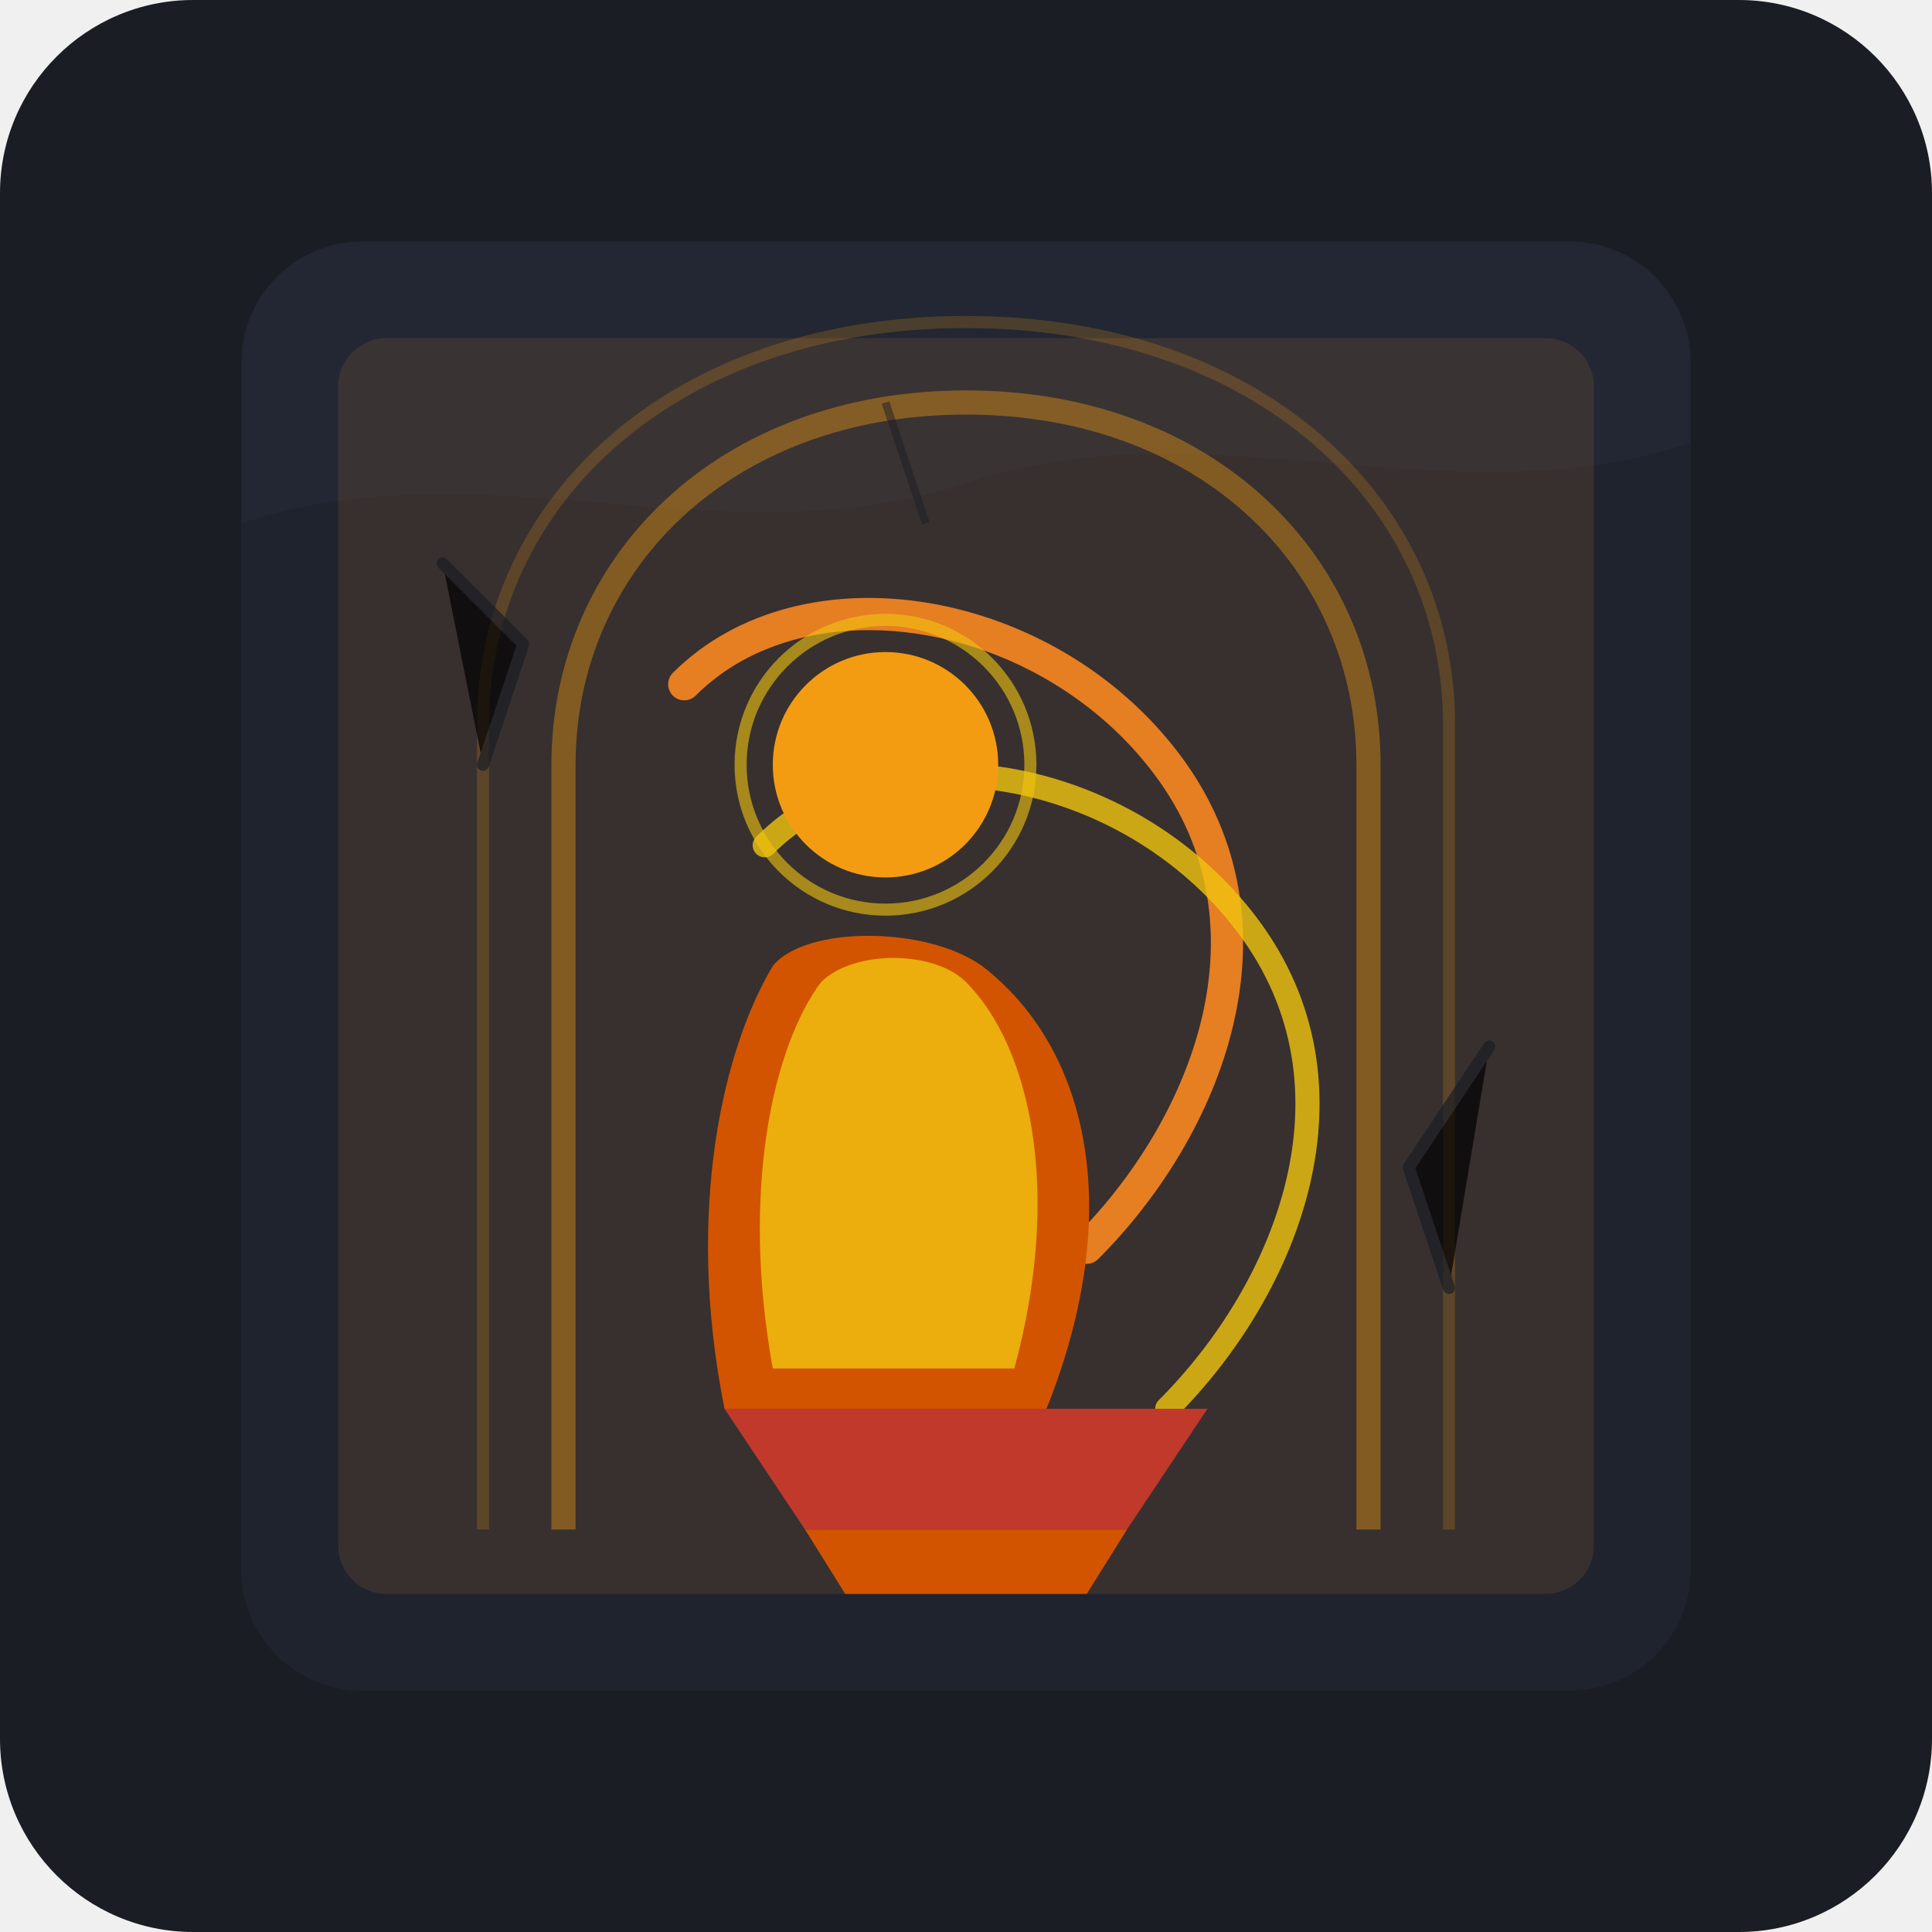
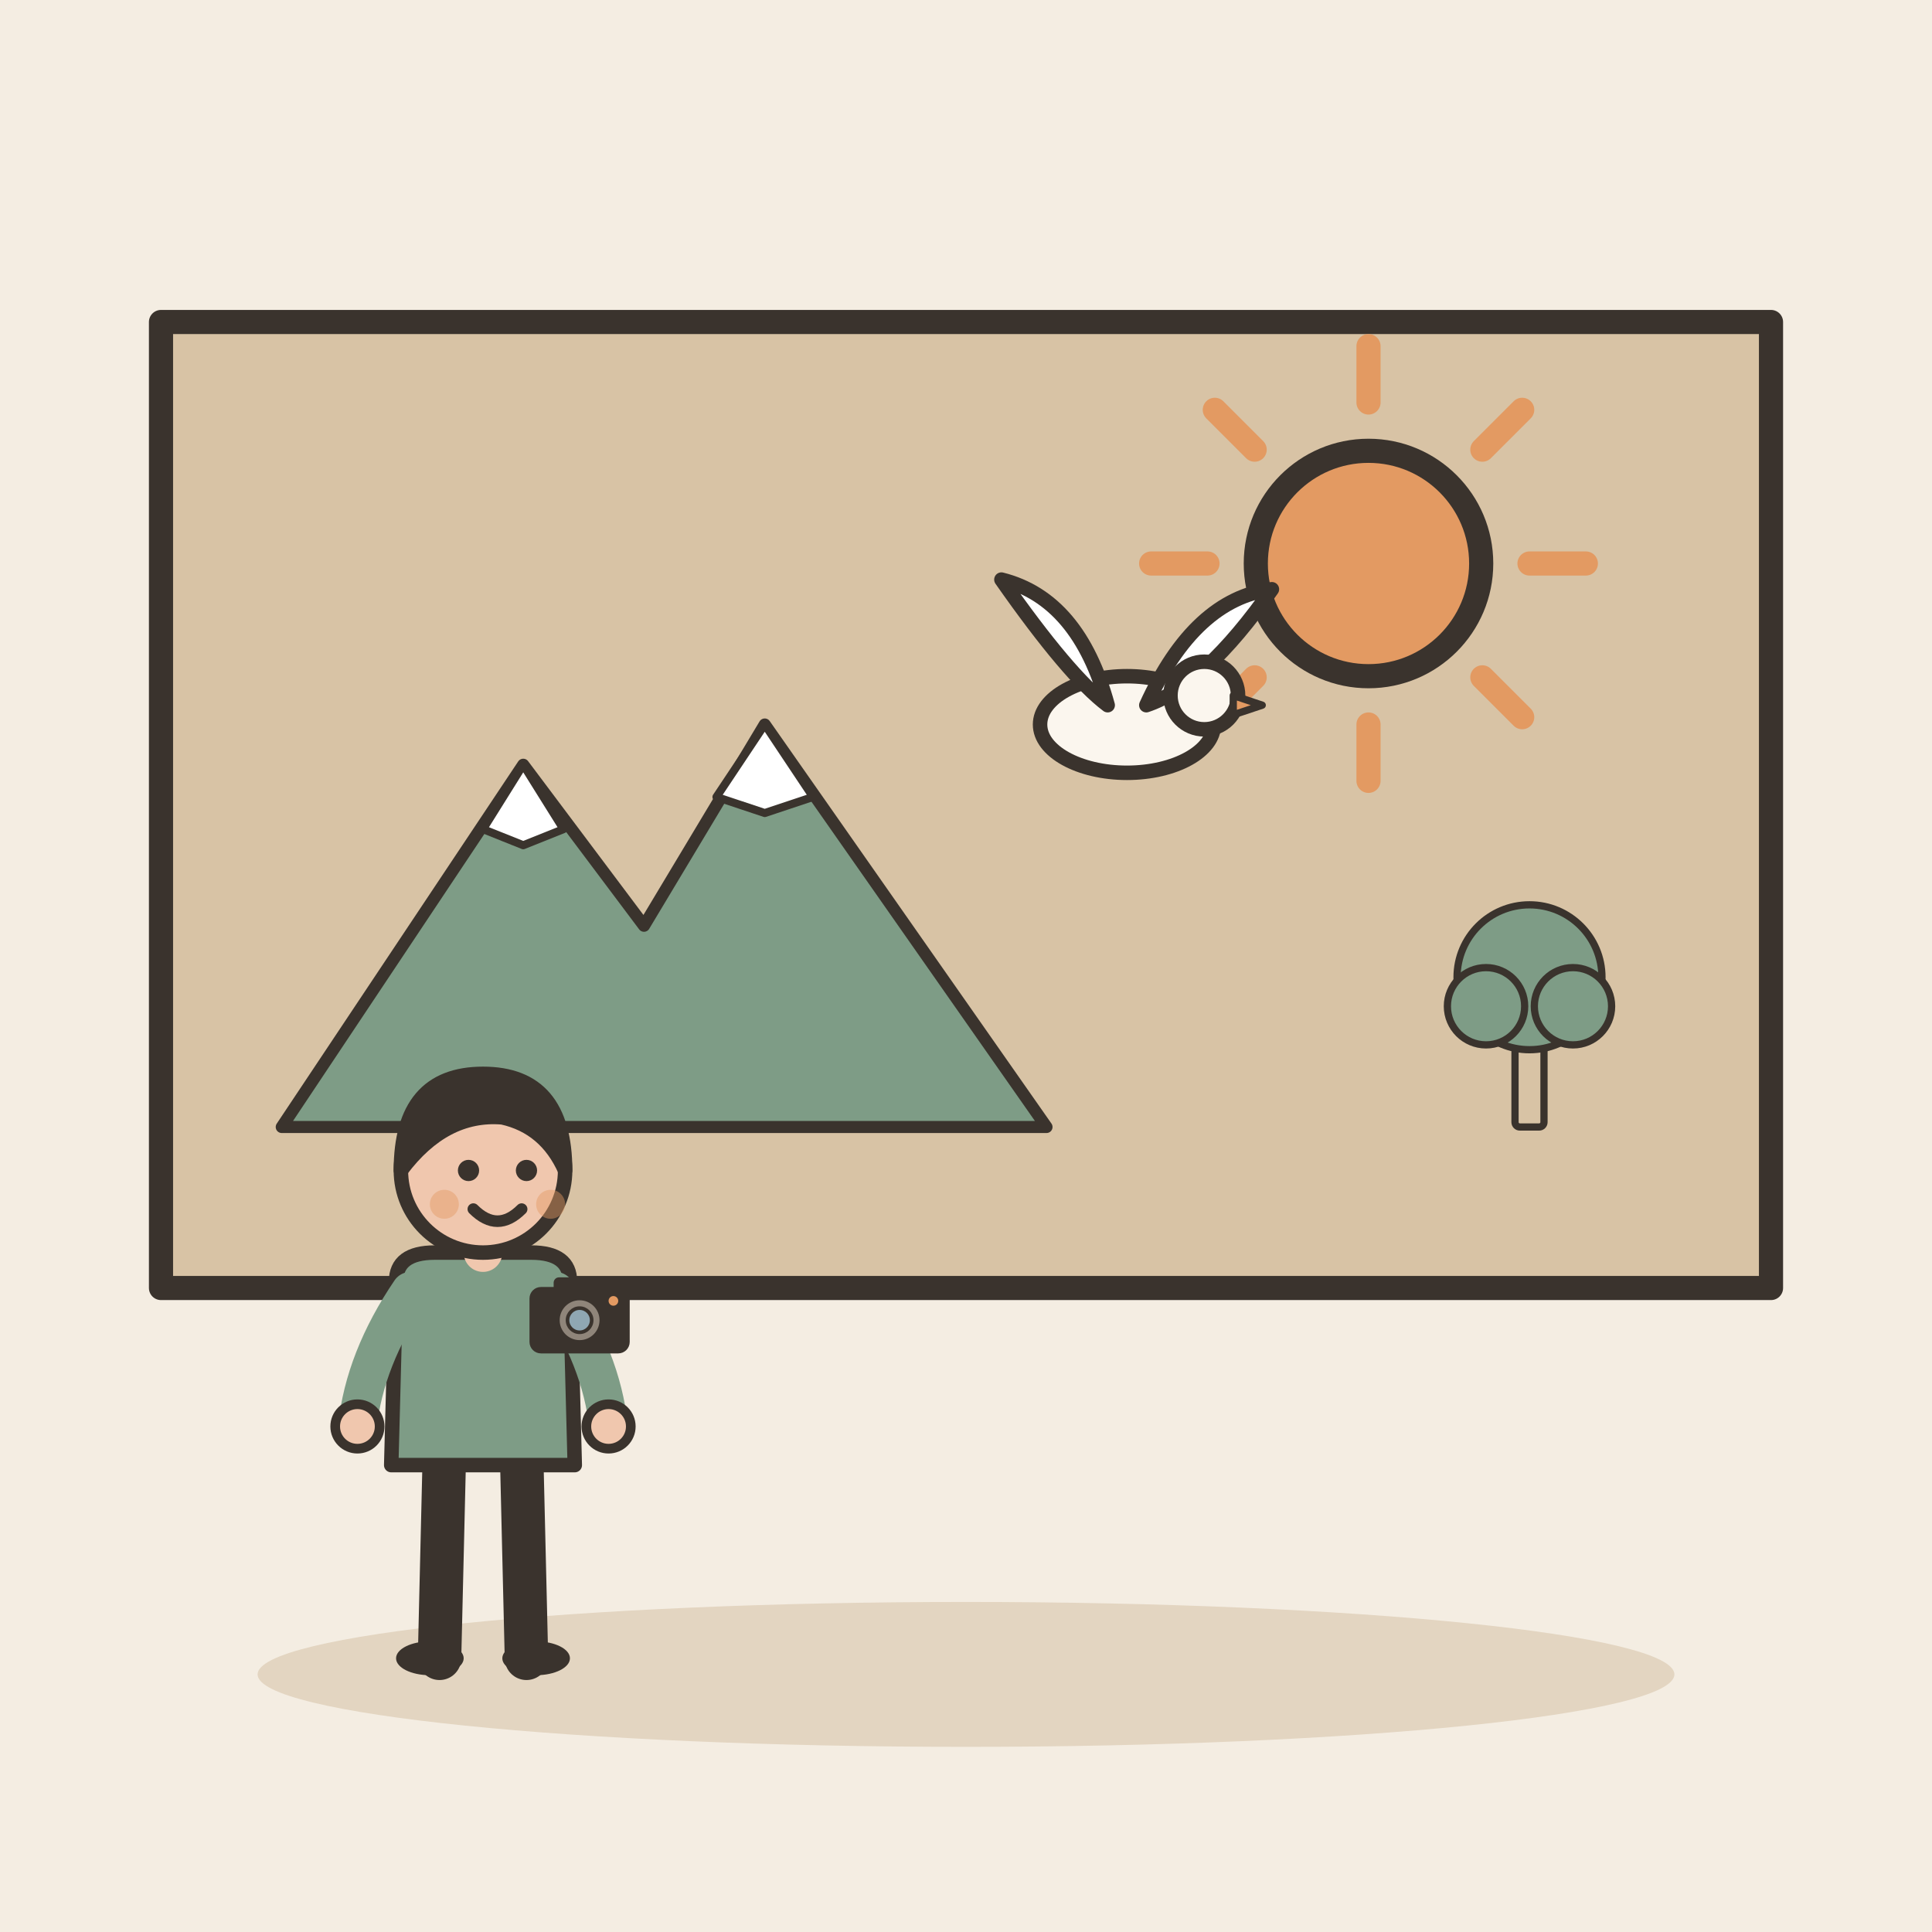
- <svg xmlns="http://www.w3.org/2000/svg" width="240" height="240" viewBox="0 0 240 240">
-   <rect width="240" height="240" rx="24" fill="#1A1D24" />
-   <path d="M30 45C30 36.716 36.716 30 45 30H195C203.284 30 210 36.716 210 45V195C210 203.284 203.284 210 195 210H45C36.716 210 30 203.284 30 195V45Z" fill="#222733" />
-   <path d="M30 65C60 55 90 70 120 60C150 50 180 65 210 55V195C210 203.284 203.284 210 195 210H45C36.716 210 30 203.284 30 195V65Z" fill="#1E232E" />
-   <rect x="42" y="42" width="156" height="156" rx="6" fill="#C27835" opacity="0.15" />
-   <path d="M70 190V95C70 70 90 50 120 50C150 50 170 70 170 95V190" stroke="#F39C12" stroke-width="3" fill="none" opacity="0.4" />
-   <path d="M60 190V90C60 62 84 40 120 40C156 40 180 62 180 90V190" stroke="#F39C12" stroke-width="1.5" fill="none" opacity="0.2" />
-   <path d="M85 85C100 70 130 75 145 95C160 115 150 140 135 155" stroke="#E67E22" stroke-width="4" stroke-linecap="round" fill="none" />
-   <path d="M95 105C110 90 140 95 155 115C170 135 160 160 145 175" stroke="#F1C40F" stroke-width="3" stroke-linecap="round" fill="none" opacity="0.8" />
-   <circle cx="110" cy="95" r="14" fill="#F39C12" />
-   <circle cx="110" cy="95" r="18" stroke="#F1C40F" stroke-width="1.5" fill="none" opacity="0.6" />
-   <path d="M96 120C100 115 115 115 122 120C135 130 140 150 130 175H90C85 150 90 130 96 120Z" fill="#D35400" />
-   <path d="M102 122C106 118 116 118 120 122C128 130 132 148 126 170H96C92 148 96 130 102 122Z" fill="#F1C40F" opacity="0.8" />
-   <path d="M90 175H150L140 190H100L90 175Z" fill="#C0392B" />
-   <path d="M100 190H140L135 198H105L100 190Z" fill="#D35400" />
-   <path d="M55 70L65 80L60 95" stroke="#1A1D24" stroke-width="1.5" stroke-linecap="round" stroke-linejoin="round" opacity="0.7" />
-   <path d="M185 130L175 145L180 160" stroke="#1A1D24" stroke-width="1.5" stroke-linecap="round" stroke-linejoin="round" opacity="0.7" />
-   <path d="M110 50L115 65" stroke="#1A1D24" stroke-width="1" opacity="0.5" />
+ <svg xmlns="http://www.w3.org/2000/svg" viewBox="0 0 240 240" data-style="editorial">
+   <rect width="240" height="240" fill="#F4EDE2" />
+   <ellipse cx="120" cy="208" rx="88" ry="9" fill="#E3D5C1" />
+   <g transform="translate(120 100)">
+     <rect x="-100" y="-60" width="200" height="120" rx="0" fill="#D8C3A5" stroke="#3A332D" stroke-width="3" stroke-linecap="round" stroke-linejoin="round" />
+     <g transform="translate(-40 40) scale(0.5 0.5)">
+       <path d="M-90 0L-30 -90L0 -50L30 -100L100 0Z" fill="#7E9C86" stroke="#3A332D" stroke-width="3" stroke-linecap="round" stroke-linejoin="round" />
+       <path d="M-30 -90L-20 -74L-30 -70L-40 -74Z" fill="#FFFFFF" stroke="#3A332D" stroke-width="2" stroke-linecap="round" stroke-linejoin="round" />
+       <path d="M30 -100L42 -82L30 -78L18 -82Z" fill="#FFFFFF" stroke="#3A332D" stroke-width="2" stroke-linecap="round" stroke-linejoin="round" />
+     </g>
+     <path d="M70 -30L77 -30" stroke="#E39A62" stroke-width="3" stroke-linecap="round" fill="none" />
+     <path d="M64.142 -15.858L69.092 -10.908" stroke="#E39A62" stroke-width="3" stroke-linecap="round" fill="none" />
+     <path d="M50 -10L50 -3" stroke="#E39A62" stroke-width="3" stroke-linecap="round" fill="none" />
+     <path d="M35.858 -15.858L30.908 -10.908" stroke="#E39A62" stroke-width="3" stroke-linecap="round" fill="none" />
+     <path d="M30 -30L23 -30" stroke="#E39A62" stroke-width="3" stroke-linecap="round" fill="none" />
+     <path d="M35.858 -44.142L30.908 -49.092" stroke="#E39A62" stroke-width="3" stroke-linecap="round" fill="none" />
+     <path d="M50 -50L50 -57" stroke="#E39A62" stroke-width="3" stroke-linecap="round" fill="none" />
+     <path d="M64.142 -44.142L69.092 -49.092" stroke="#E39A62" stroke-width="3" stroke-linecap="round" fill="none" />
+     <circle cx="50" cy="-30" r="14" fill="#E39A62" stroke="#3A332D" stroke-width="3" stroke-linecap="round" stroke-linejoin="round" />
+     <g transform="translate(20 -10) scale(0.6 0.6)">
+       <ellipse cx="0" cy="0" rx="18" ry="10" fill="#FBF6EE" stroke="#3A332D" stroke-width="3" stroke-linecap="round" stroke-linejoin="round" />
+       <path d="M-4 -4Q-10 -26 -26 -30Q-12 -10 -4 -4Z" fill="#FFFFFF" stroke="#3A332D" stroke-width="3" stroke-linecap="round" stroke-linejoin="round" />
+       <path d="M4 -4Q14 -26 30 -28Q16 -8 4 -4Z" fill="#FFFFFF" stroke="#3A332D" stroke-width="3" stroke-linecap="round" stroke-linejoin="round" />
+       <circle cx="16" cy="-6" r="7" fill="#FBF6EE" stroke="#3A332D" stroke-width="3" stroke-linecap="round" stroke-linejoin="round" />
+       <path d="M22 -6L28 -4L22 -2Z" fill="#E39A62" stroke="#3A332D" stroke-width="1.5" stroke-linecap="round" stroke-linejoin="round" />
+     </g>
+     <g transform="translate(70 40) scale(0.3 0.3)">
+       <rect x="-6" y="-40" width="12" height="40" rx="2" fill="#D8C3A5" stroke="#3A332D" stroke-width="3" stroke-linecap="round" stroke-linejoin="round" />
+       <circle cx="0" cy="-62" r="30" fill="#7E9C86" stroke="#3A332D" stroke-width="3" stroke-linecap="round" stroke-linejoin="round" />
+       <circle cx="-18" cy="-50" r="16" fill="#7E9C86" stroke="#3A332D" stroke-width="3" stroke-linecap="round" stroke-linejoin="round" />
+       <circle cx="18" cy="-50" r="16" fill="#7E9C86" stroke="#3A332D" stroke-width="3" stroke-linecap="round" stroke-linejoin="round" />
+     </g>
+   </g>
+   <g transform="translate(60 206) scale(0.6 0.6)">
+     <path d="M-8 -42L-9 0" stroke="#3A332D" stroke-width="9" stroke-linecap="round" fill="none" />
+     <path d="M8 -42L9 0" stroke="#3A332D" stroke-width="9" stroke-linecap="round" fill="none" />
+     <ellipse cx="-11" cy="0" rx="7" ry="3.5" fill="#3A332D" />
+     <ellipse cx="11" cy="0" rx="7" ry="3.5" fill="#3A332D" />
+     <path d="M-18 -78Q-18 -84 -10 -84L10 -84Q18 -84 18 -78L19 -40L-19 -40Z" fill="#7E9C86" stroke="#3A332D" stroke-width="3" stroke-linecap="round" stroke-linejoin="round" />
+     <path d="M-15 -76Q-24.5 -62 -26 -48" fill="none" stroke="#7E9C86" stroke-width="8" stroke-linecap="round" stroke-linejoin="round" />
+     <circle cx="-26" cy="-48" r="4.6" fill="#F0C7AE" stroke="#3A332D" stroke-linecap="round" stroke-linejoin="round" stroke-width="2" />
+     <path d="M15 -76Q24.5 -62 26 -48" fill="none" stroke="#7E9C86" stroke-width="8" stroke-linecap="round" stroke-linejoin="round" />
+     <circle cx="26" cy="-48" r="4.6" fill="#F0C7AE" stroke="#3A332D" stroke-linecap="round" stroke-linejoin="round" stroke-width="2" />
+     <path d="M0 -84L0 -88" stroke="#F0C7AE" stroke-width="8" stroke-linecap="round" fill="none" />
+     <circle cx="0" cy="-101" r="17" fill="#F0C7AE" stroke="#3A332D" stroke-width="3" stroke-linecap="round" stroke-linejoin="round" />
+     <path d="M-17 -101Q-17 -121 0 -121Q17 -121 17 -101Q13 -110 4 -112Q-8 -113 -17 -101Z" fill="#3A332D" stroke="#3A332D" stroke-width="3" stroke-linecap="round" stroke-linejoin="round" />
+     <circle cx="-3" cy="-101" r="2.2" fill="#3A332D" />
+     <circle cx="9" cy="-101" r="2.2" fill="#3A332D" />
+     <path d="M-2 -93Q3 -88 8 -93" fill="none" stroke="#3A332D" stroke-width="2.4" stroke-linecap="round" stroke-linejoin="round" />
+     <circle cx="-8" cy="-94" r="3" fill="#E39A62" opacity="0.45" />
+     <circle cx="14" cy="-94" r="3" fill="#E39A62" opacity="0.45" />
+     <g transform="translate(20 -70) scale(0.25 0.25)">
+       <rect x="-40" y="-26" width="80" height="52" rx="8" fill="#3A332D" stroke="#3A332D" stroke-width="3" stroke-linecap="round" stroke-linejoin="round" />
+       <rect x="-20" y="-34" width="24" height="10" rx="3" fill="#3A332D" stroke="#3A332D" stroke-width="3" stroke-linecap="round" stroke-linejoin="round" />
+       <circle cx="0" cy="0" r="18" fill="#8F857A" stroke="#3A332D" stroke-width="3" stroke-linecap="round" stroke-linejoin="round" />
+       <circle cx="0" cy="0" r="10" fill="#8FA7B3" stroke="#3A332D" stroke-width="3" stroke-linecap="round" stroke-linejoin="round" />
+       <circle cx="28" cy="-16" r="4" fill="#E39A62" />
+     </g>
+   </g>
</svg>
